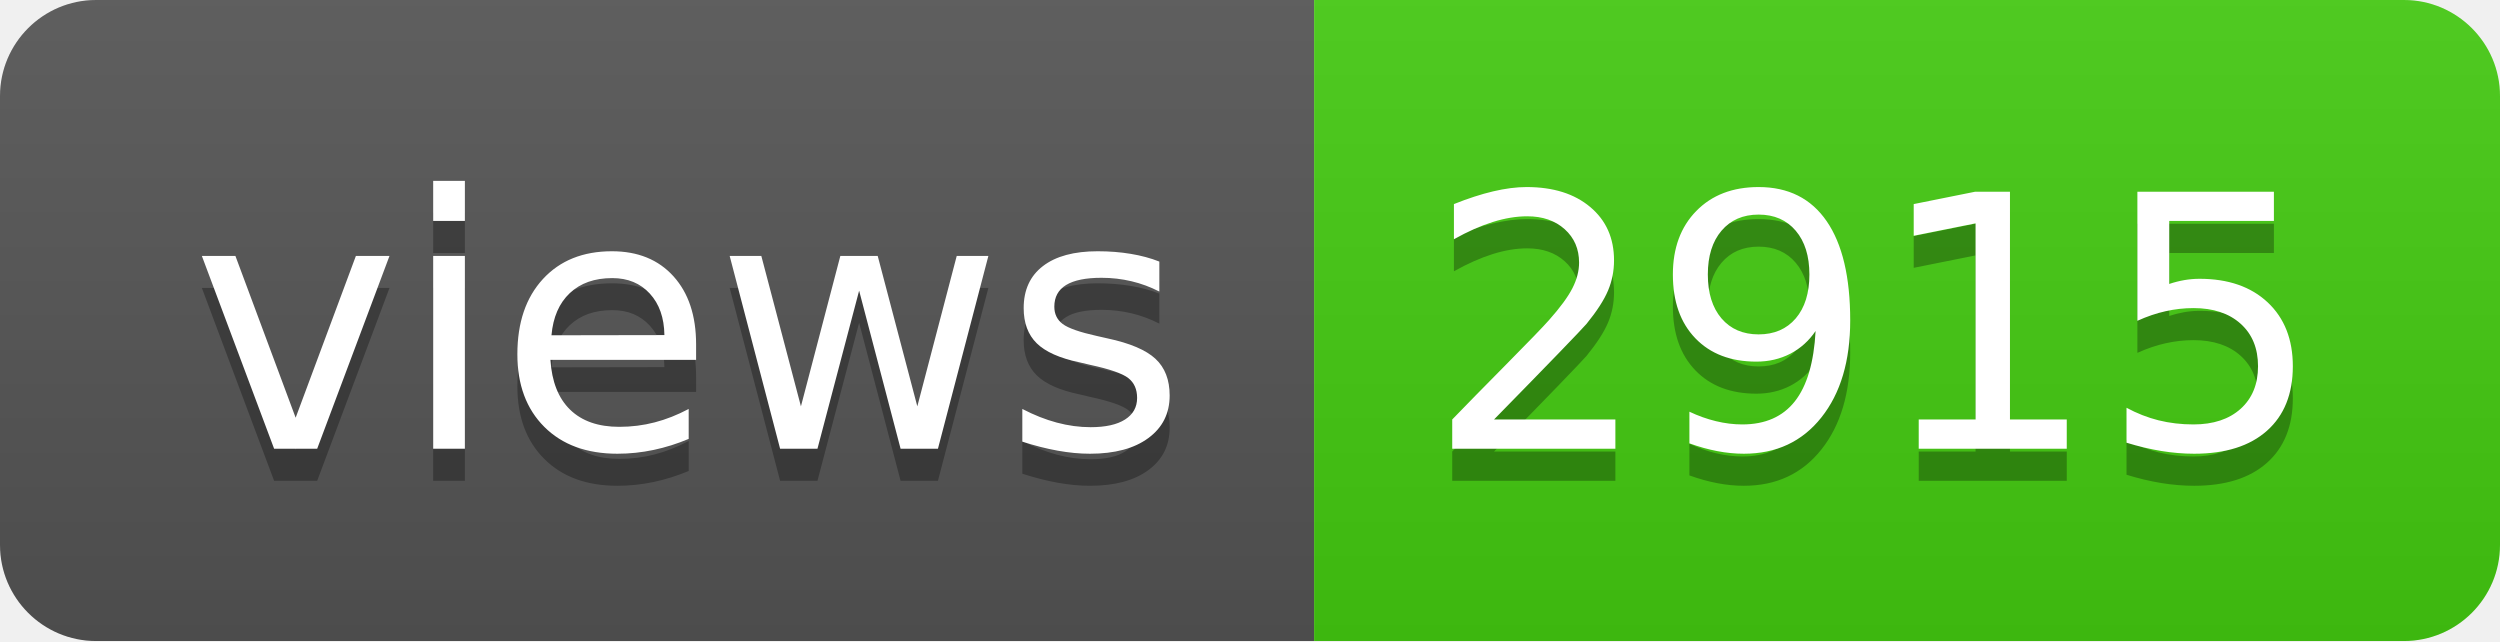
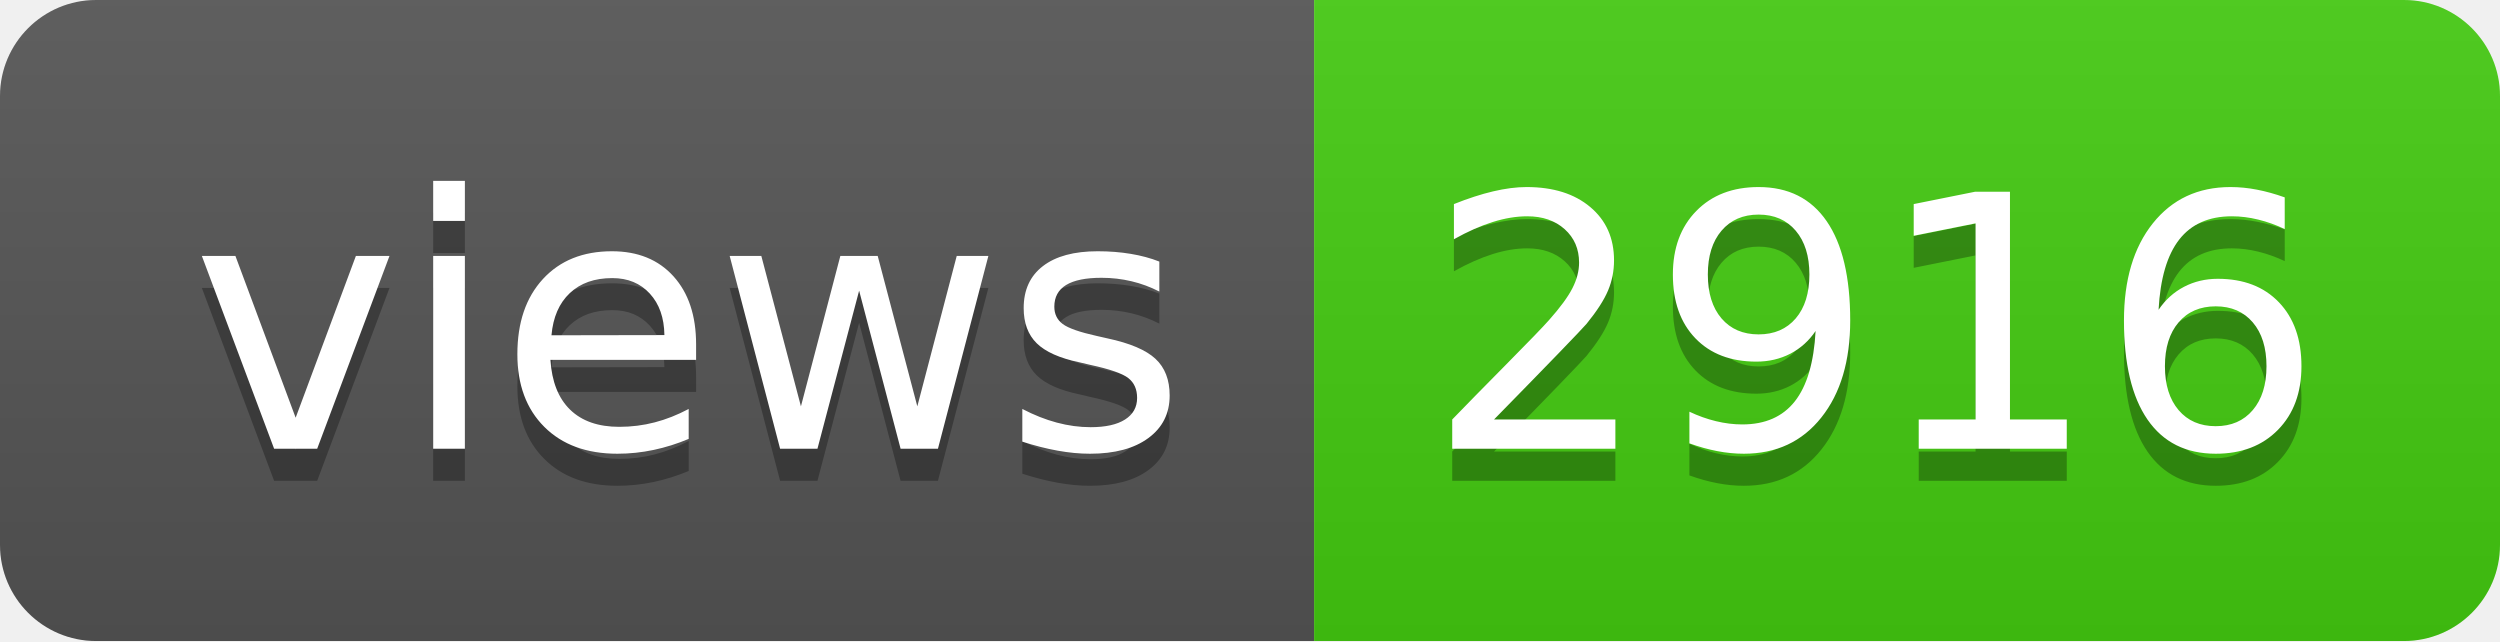
- <svg xmlns="http://www.w3.org/2000/svg" width="78" height="20" role="img" aria-label="views: 2915">
+ <svg xmlns="http://www.w3.org/2000/svg" width="78" height="20" role="img" aria-label="views: 2916">
  <linearGradient id="s" x2="0" y2="100%">
    <stop offset="0" stop-color="#bbb" stop-opacity=".1" />
    <stop offset="1" stop-opacity=".1" />
  </linearGradient>
  <clipPath id="r">
    <rect width="78" height="20" rx="3" fill="#fff" />
  </clipPath>
  <g clip-path="url(#r)">
    <rect width="41" height="20" fill="#555" />
    <rect x="41" width="37" height="20" fill="#4c1" />
    <rect width="78" height="20" fill="url(#s)" />
  </g>
  <g fill="#fff" text-anchor="middle" font-family="Verdana,Geneva,DejaVu Sans,sans-serif" text-rendering="geometricPrecision" font-size="110">
    <text aria-hidden="true" x="215" y="150" fill="#010101" fill-opacity=".3" transform="scale(.1)" textLength="310">views</text>
    <text x="215" y="140" transform="scale(.1)" fill="#fff" textLength="310">views</text>
-     <text aria-hidden="true" x="585" y="150" fill="#010101" fill-opacity=".3" transform="scale(.1)" textLength="270">2915</text>
-     <text x="585" y="140" transform="scale(.1)" fill="#fff" textLength="270">2915</text>
+     <text aria-hidden="true" x="585" y="150" fill="#010101" fill-opacity=".3" transform="scale(.1)" textLength="270">2916</text>
+     <text x="585" y="140" transform="scale(.1)" fill="#fff" textLength="270">2916</text>
  </g>
</svg>
